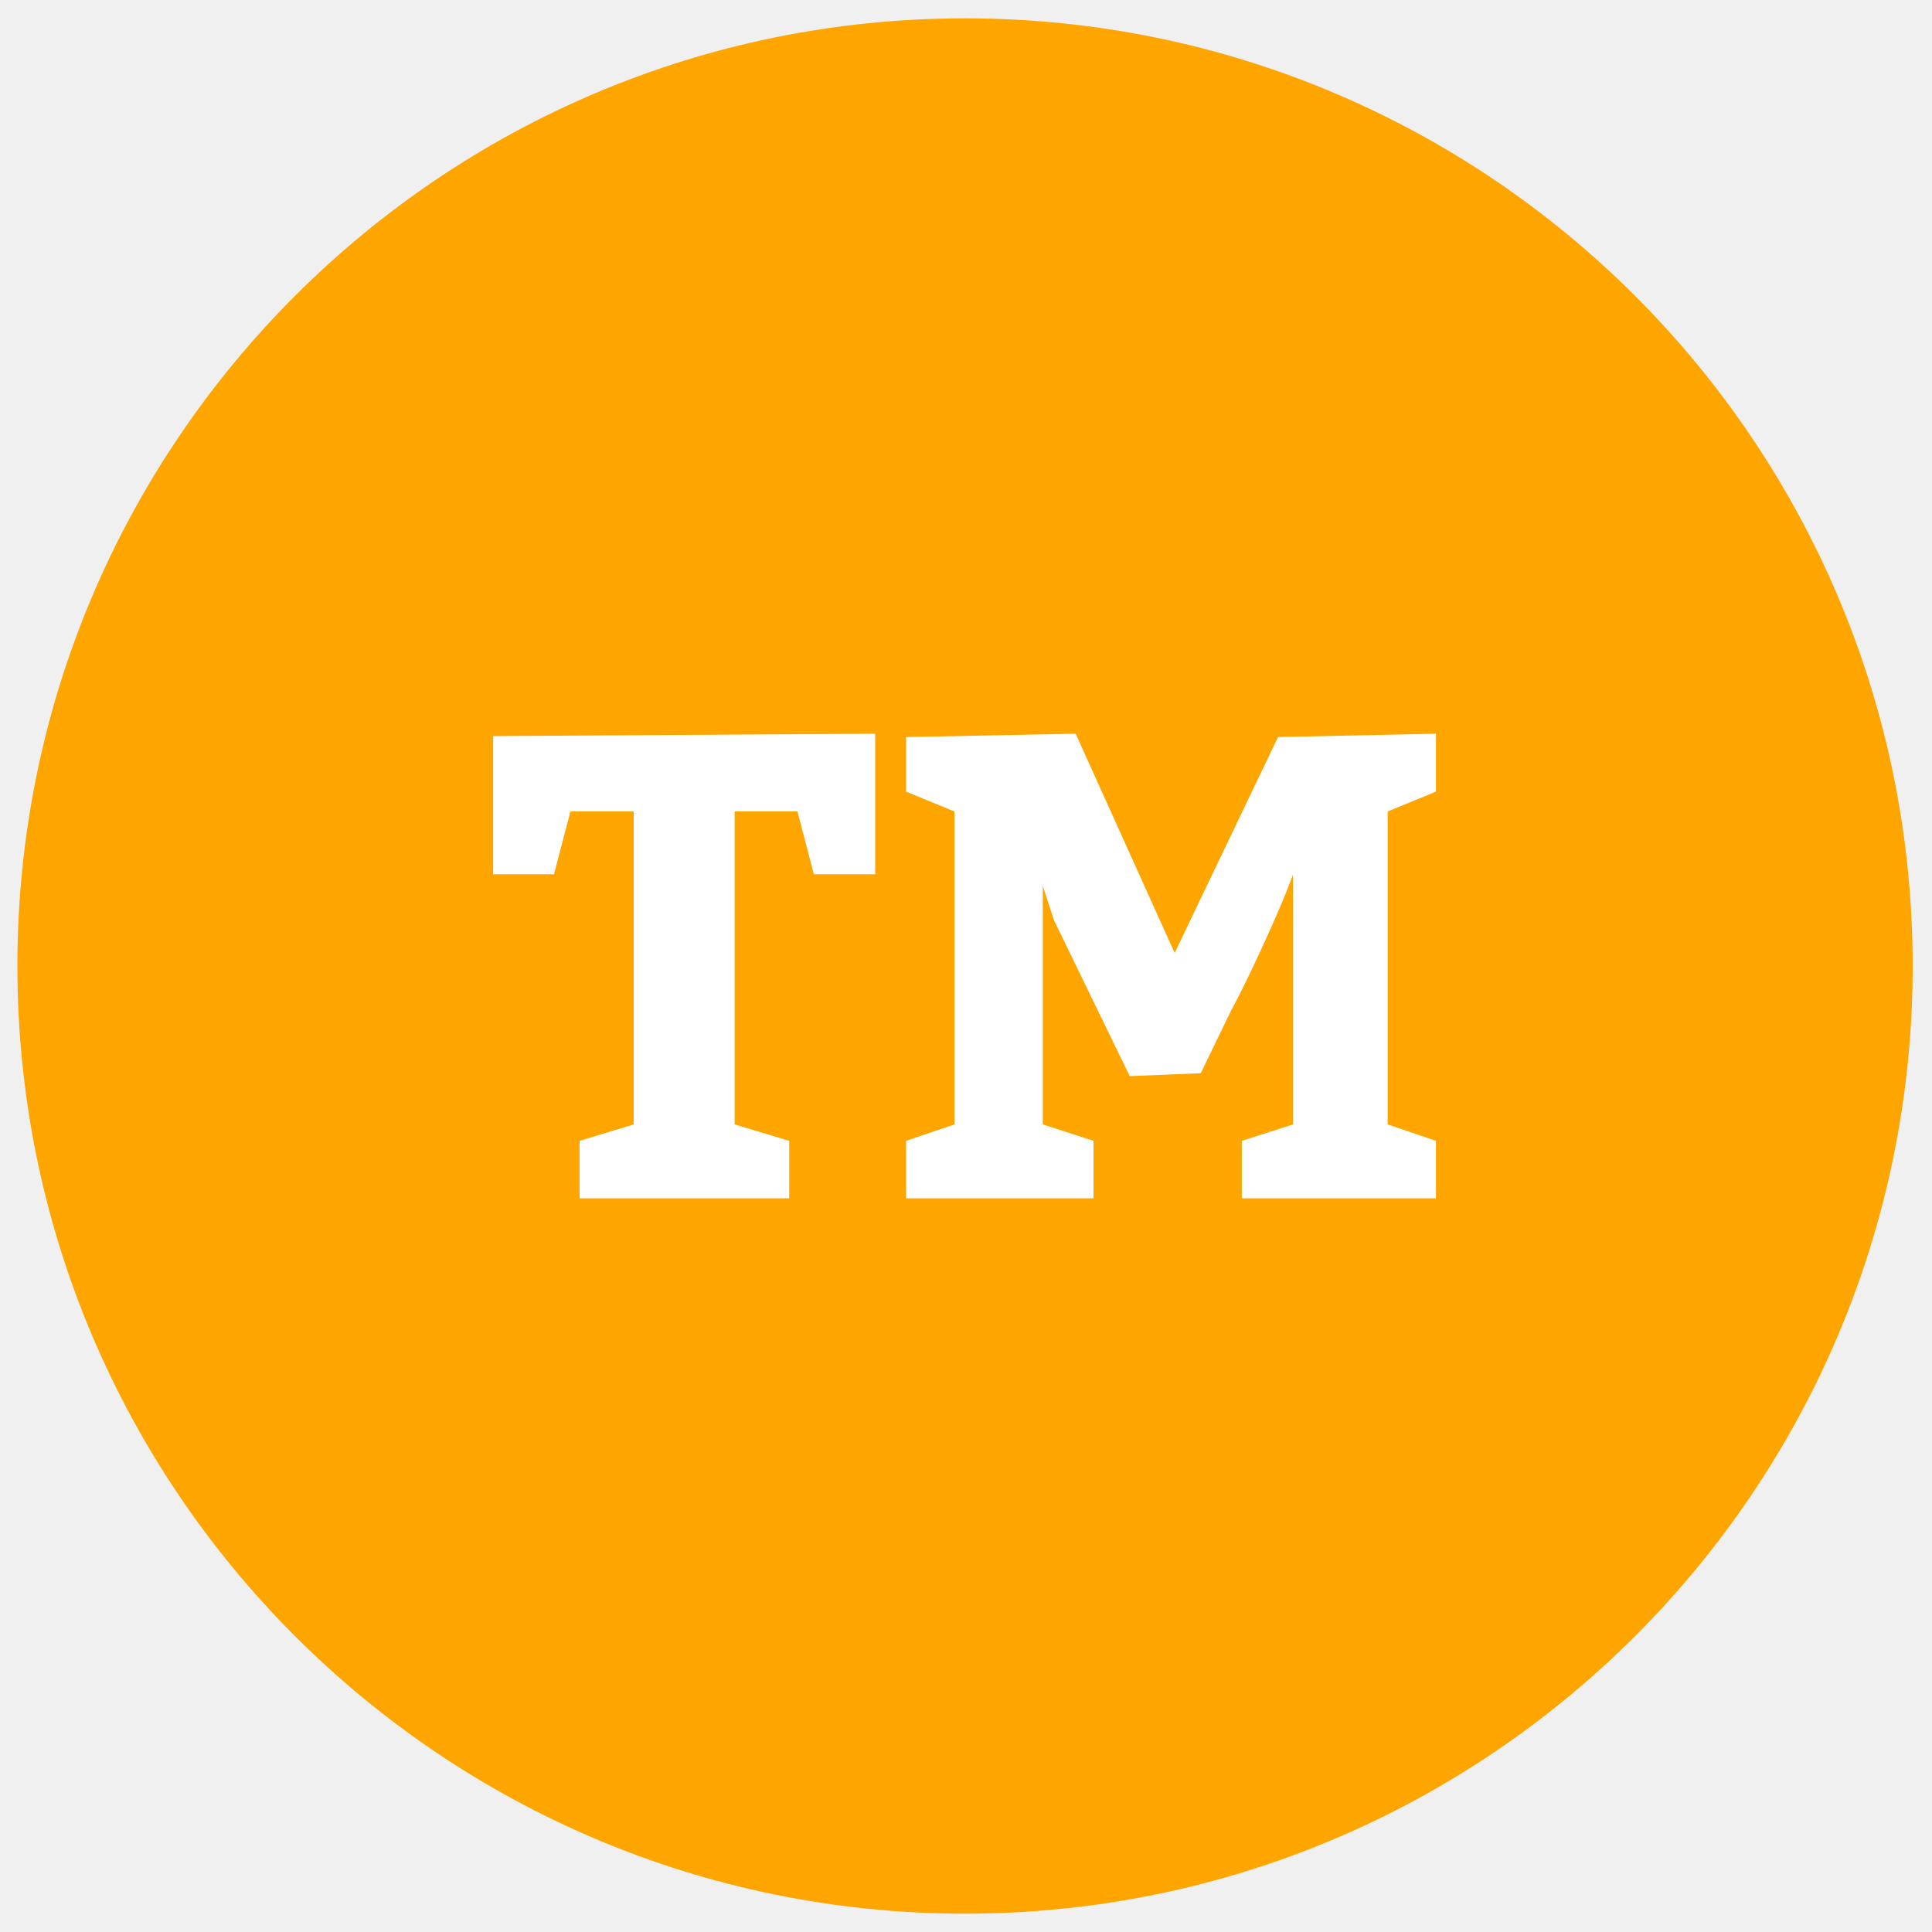
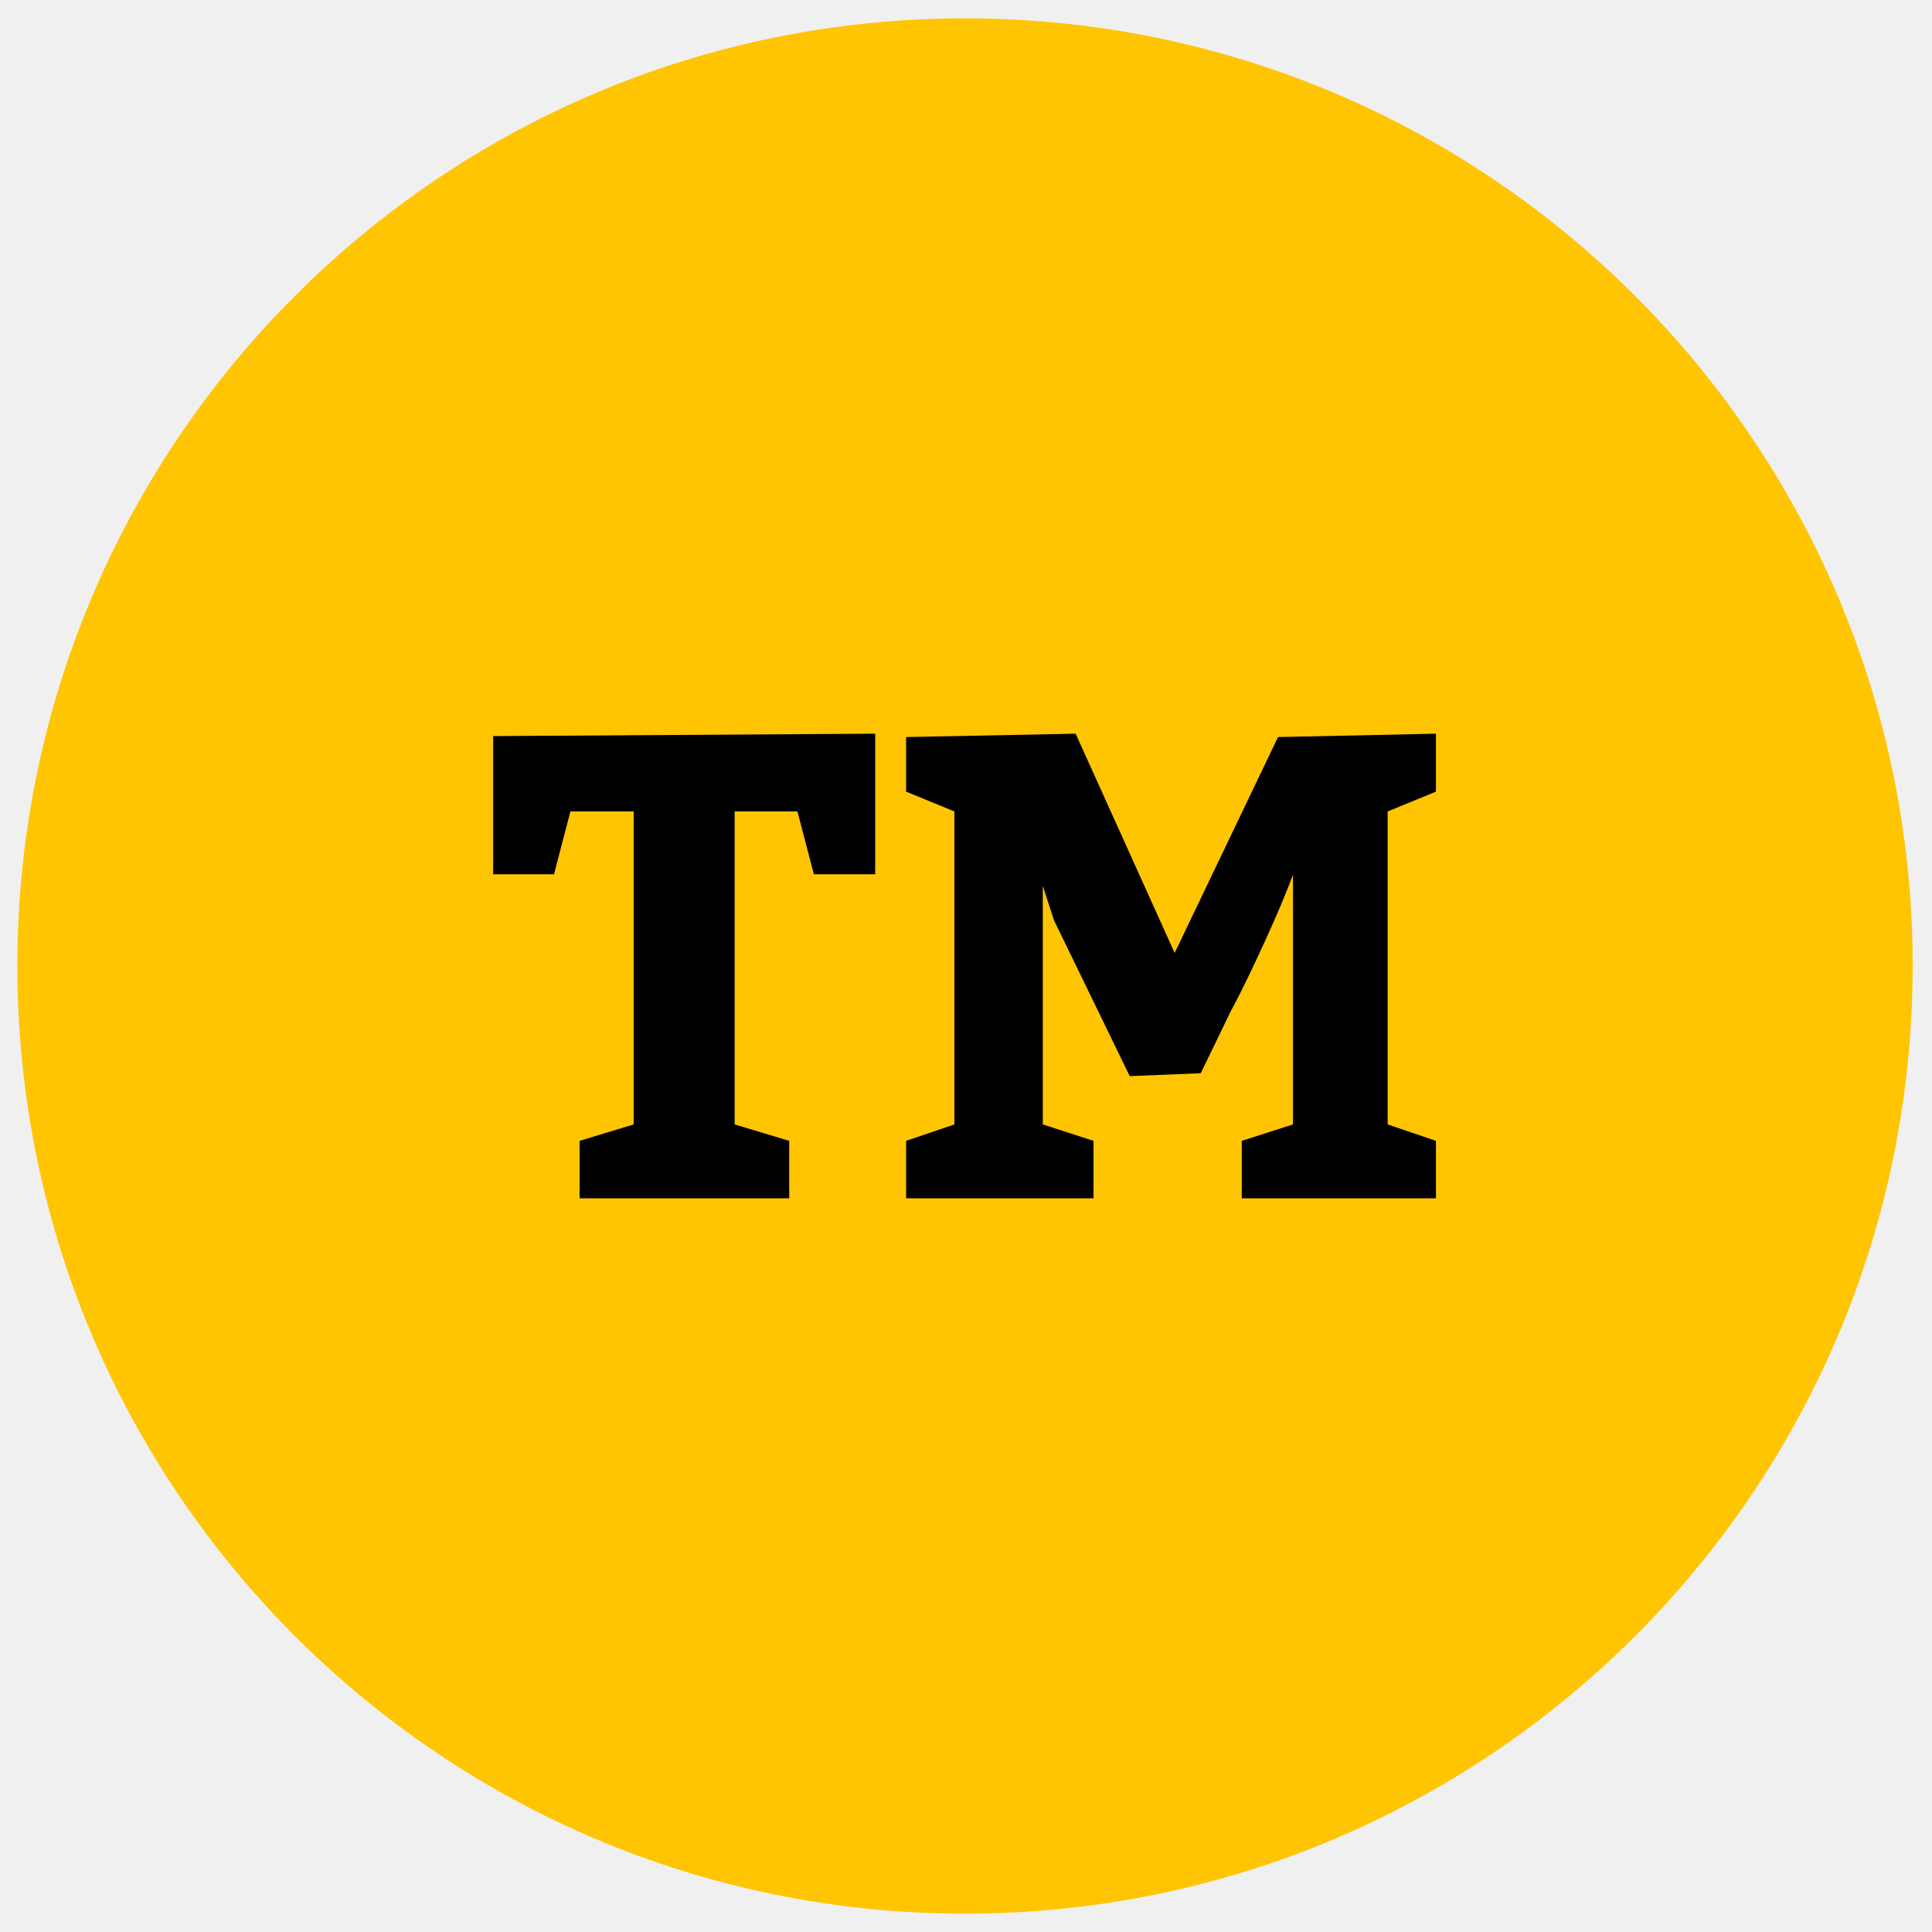
<svg xmlns="http://www.w3.org/2000/svg" id="Layer_1" data-name="Layer 1" width="40" height="40" viewBox="0 0 40 40">
  <defs>
    <style>
      .cls-1 {
-         fill: orange;
+         fill: #FFC502;
      }

      .cls-2 {
-         fill: #fff;
+         fill: black;
      }
    </style>
  </defs>
  <circle class="cls-1" cx="19.98" cy="20" r="19.62" />
  <g>
    <path class="cls-2" d="M12,24.81V23.62l1.12-.34V16.8H11.81l-.34,1.3H10.21V15.24l7.91-.05V18.1H16.85l-.34-1.3h-1.3v6.48l1.13.34v1.19Z" />
    <path class="cls-2" d="M22.64,23.62v1.19H18.76V23.62l1-.34V16.8l-1-.41V15.26l3.51-.07,2.05,4.54,2.14-4.47,3.27-.07v1.2l-1,.41v6.48l1,.34v1.19H25.71V23.62l1.06-.34V18.11c-.16.43-.35.87-.56,1.33s-.46,1-.73,1.5l-.62,1.28-1.47.06-1.57-3.23-.23-.71v4.94Z" />
  </g>
</svg>
